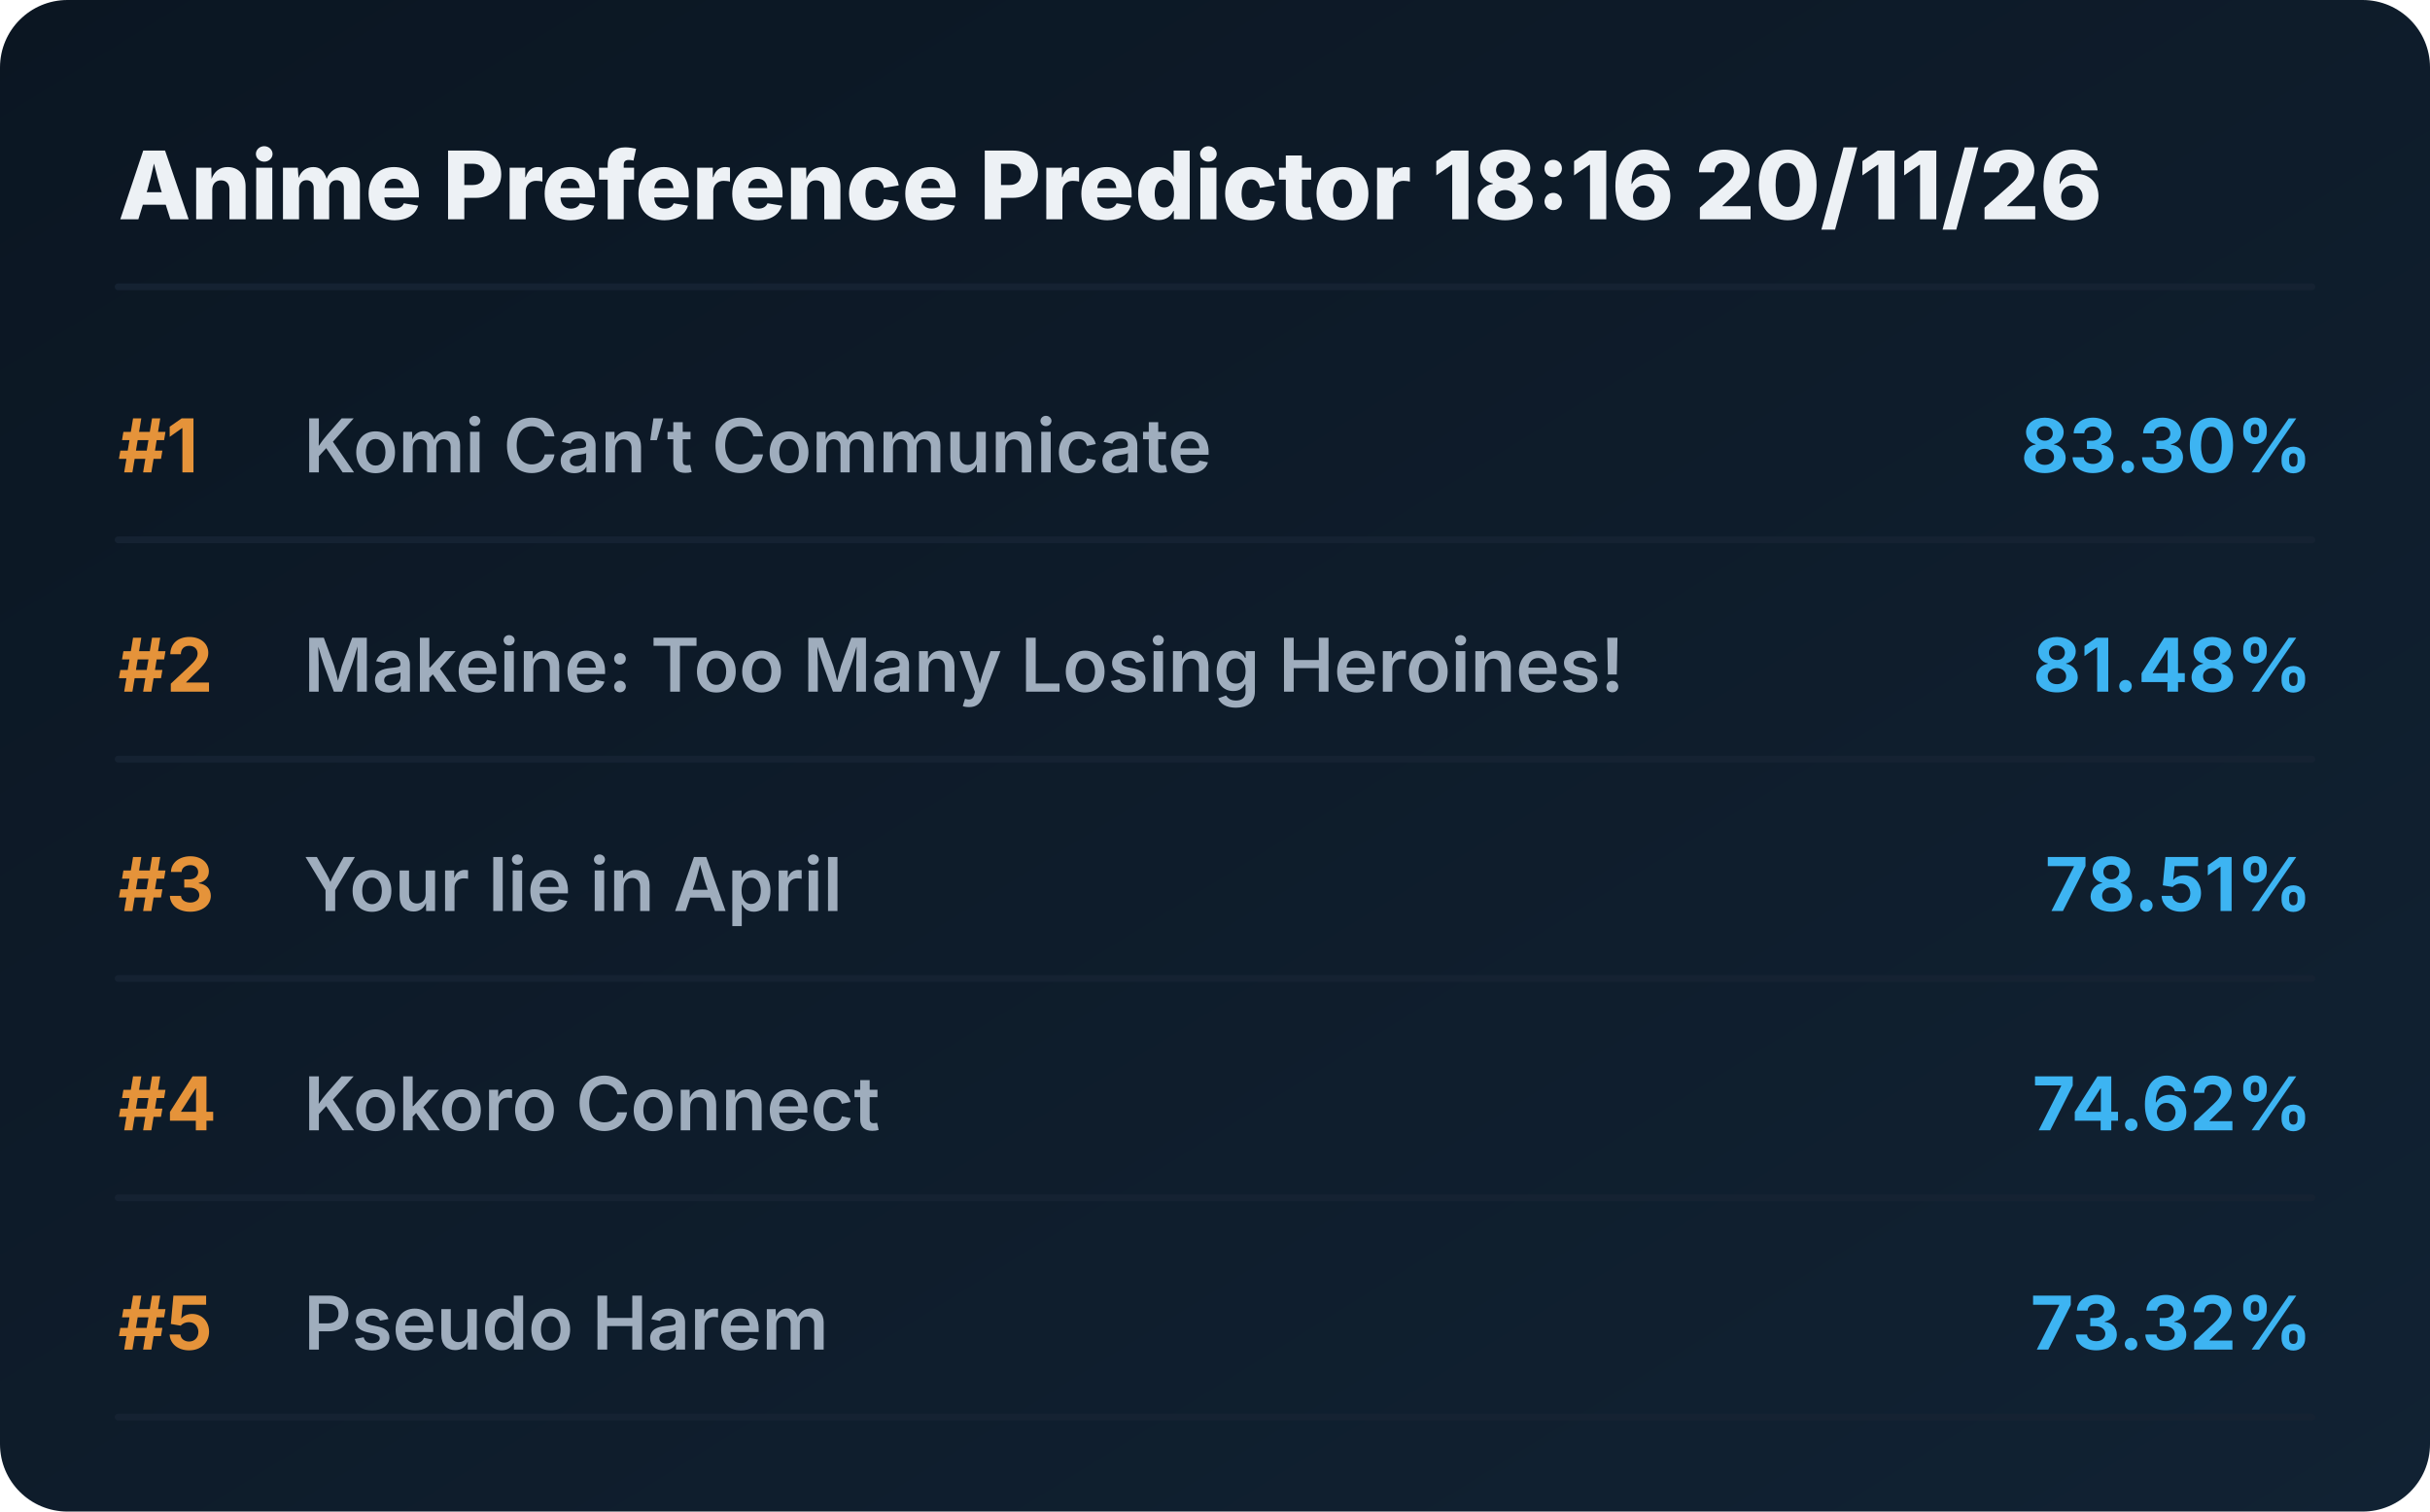
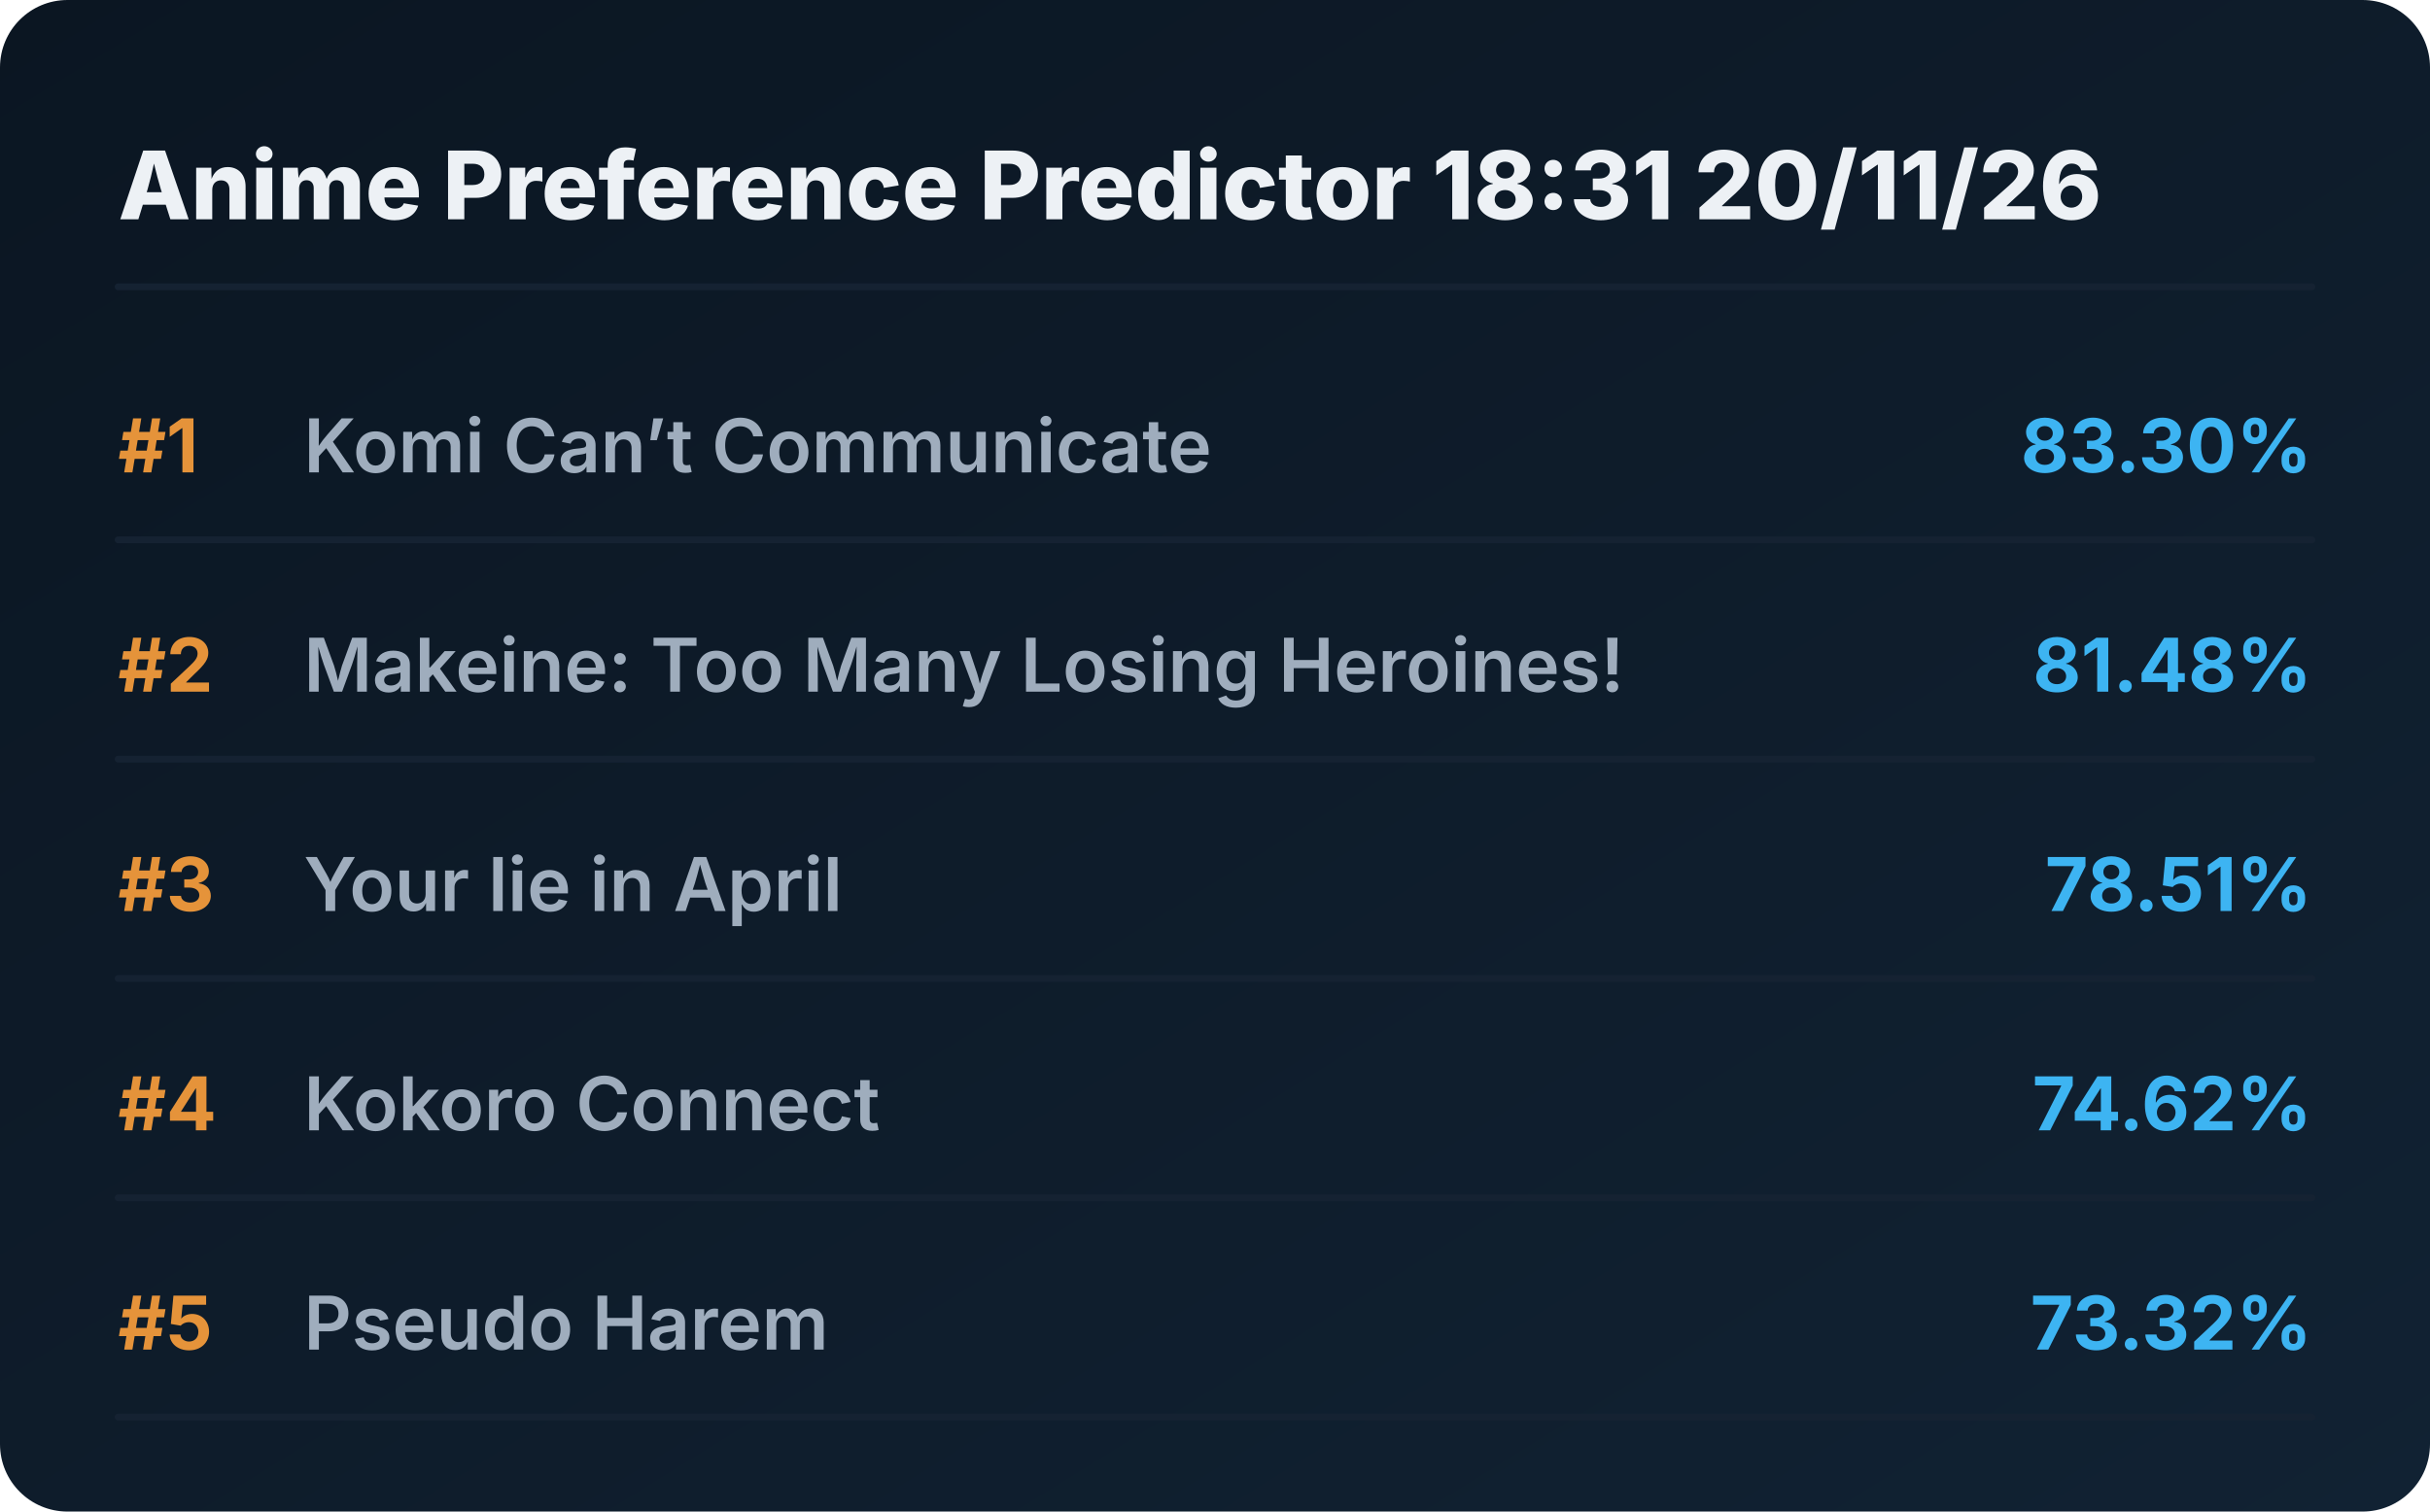
<svg xmlns="http://www.w3.org/2000/svg" viewBox="0 0 720 448" preserveAspectRatio="xMidYMid meet" style="width: 100%; height: auto; max-width: 720px;">
  <defs>
    <linearGradient id="boxGrad" x1="0%" y1="0%" x2="100%" y2="100%">
      <stop offset="0%" stop-color="#0b1622" />
      <stop offset="100%" stop-color="#112233" />
    </linearGradient>
    <clipPath id="titleClip">
      <rect x="90" y="0" width="510" height="100%" />
    </clipPath>
  </defs>
  <style>
    .bg { fill: url(#boxGrad); rx: 20px; }
    .header { font-family: 'Overpass', 'Inter', system-ui, sans-serif; font-weight: 800; font-size: 28px; fill: #edf1f5; }
    .rank { font-family: 'Overpass', 'Inter', system-ui, sans-serif; font-weight: 700; font-size: 22px; fill: #e5933a; }
    .title { font-family: 'Overpass', 'Inter', system-ui, sans-serif; font-weight: 600; font-size: 22px; fill: #9fadbd; }
    .score { font-family: 'Overpass', 'Inter', system-ui, sans-serif; font-weight: 700; font-size: 22px; fill: #3db4f2; }
    .line { stroke: #152232; stroke-width: 2; stroke-linecap: round; }
  </style>
  <rect class="bg" width="720" height="448" />
-   <text x="35" y="65" class="header">Anime Preference Predictor 18:16 20/11/26</text>
+   <text x="35" y="65" class="header">Anime Preference Predictor 18:31 20/11/26</text>
  <line x1="35" y1="85" x2="685" y2="85" class="line" />
  <g transform="translate(0, 0)">
    <text x="35" y="140" class="rank">#1</text>
    <text x="90" y="140" class="title">Komi Can’t Communicate</text>
    <text x="685" y="140" class="score" text-anchor="end">83.30%</text>
    <line x1="35" y1="160" x2="685" y2="160" class="line" />
  </g>
  <g transform="translate(0, 65)">
    <text x="35" y="140" class="rank">#2</text>
    <text x="90" y="140" class="title">Makeine: Too Many Losing Heroines!</text>
    <text x="685" y="140" class="score" text-anchor="end">81.48%</text>
    <line x1="35" y1="160" x2="685" y2="160" class="line" />
  </g>
  <g transform="translate(0, 130)">
    <text x="35" y="140" class="rank">#3</text>
    <text x="90" y="140" class="title">Your lie in April</text>
    <text x="685" y="140" class="score" text-anchor="end">78.51%</text>
    <line x1="35" y1="160" x2="685" y2="160" class="line" />
  </g>
  <g transform="translate(0, 195)">
    <text x="35" y="140" class="rank">#4</text>
    <text x="90" y="140" class="title">Kokoro Connect</text>
    <text x="685" y="140" class="score" text-anchor="end">74.62%</text>
    <line x1="35" y1="160" x2="685" y2="160" class="line" />
  </g>
  <g transform="translate(0, 260)">
    <text x="35" y="140" class="rank">#5</text>
    <text x="90" y="140" class="title">Pseudo Harem</text>
    <text x="685" y="140" class="score" text-anchor="end">73.32%</text>
    <line x1="35" y1="160" x2="685" y2="160" class="line" />
  </g>
</svg>
